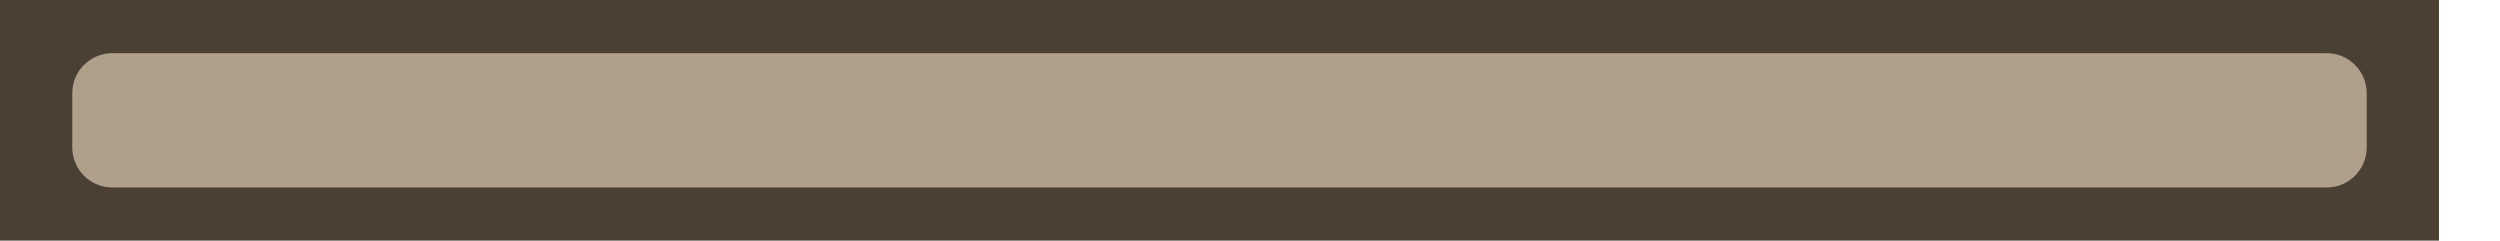
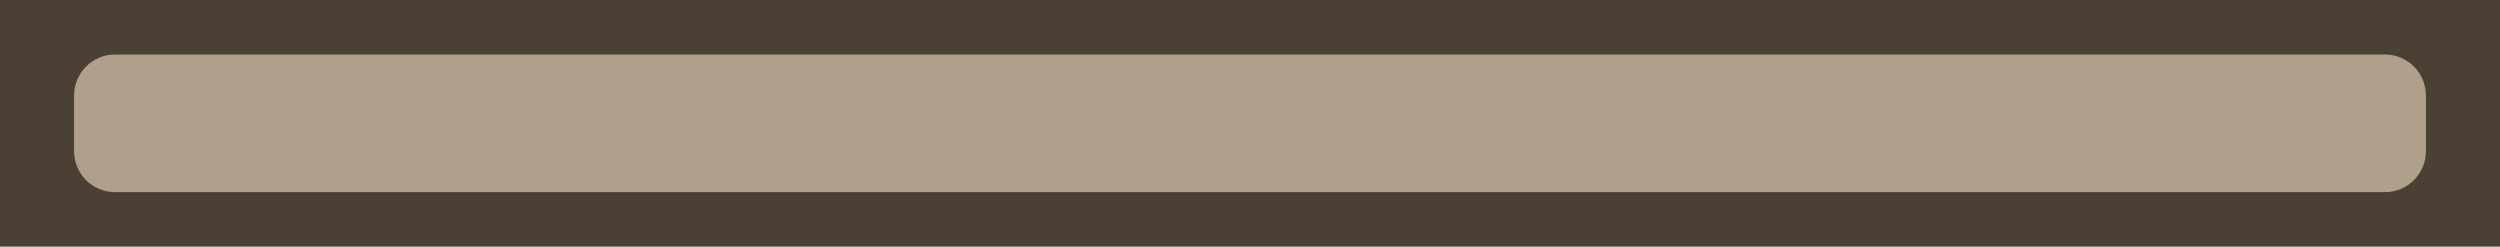
- <svg xmlns="http://www.w3.org/2000/svg" width="427.319" height="41.129" viewBox="0 0 113.062 10.882" version="1.1" id="svg1">
+ <svg xmlns="http://www.w3.org/2000/svg" width="416.888" height="41.129" viewBox="0 0 110.302 10.882" version="1.1" id="svg1">
  <defs id="defs1" />
  <rect style="display:inline;fill:#4a4134;fill-opacity:1;stroke-width:0.549" id="rect18794-9-1-4-1-3-8" width="110.302" height="10.882" x="0" y="0" ry="0" />
-   <rect style="display:inline;fill:#afa08c;fill-opacity:1;stroke-width:0.398" id="rect18794-7-90-1-7-7-8-1" width="103.764" height="6.071" x="3.269" y="2.406" ry="1.806" />
+   <rect style="display:inline;fill:#afa08c;fill-opacity:1;stroke-width:0.398" id="rect18794-7-90-1-7-7-8-1" width="103.764" height="6.071" x="3.269" y="2.406" ry="1.806" rx="1.806" />
</svg>
